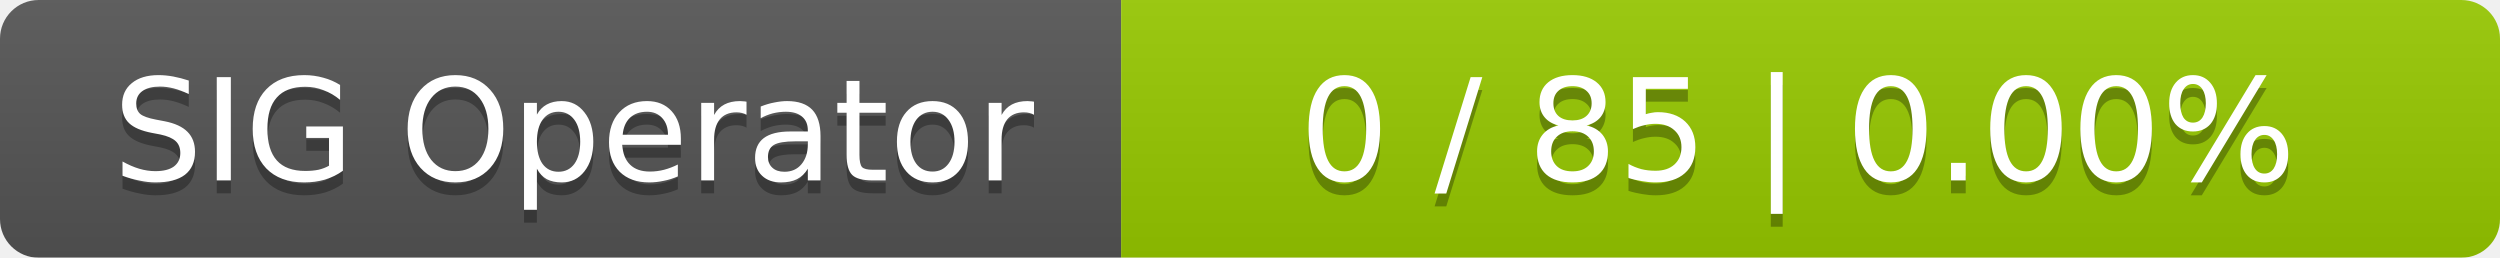
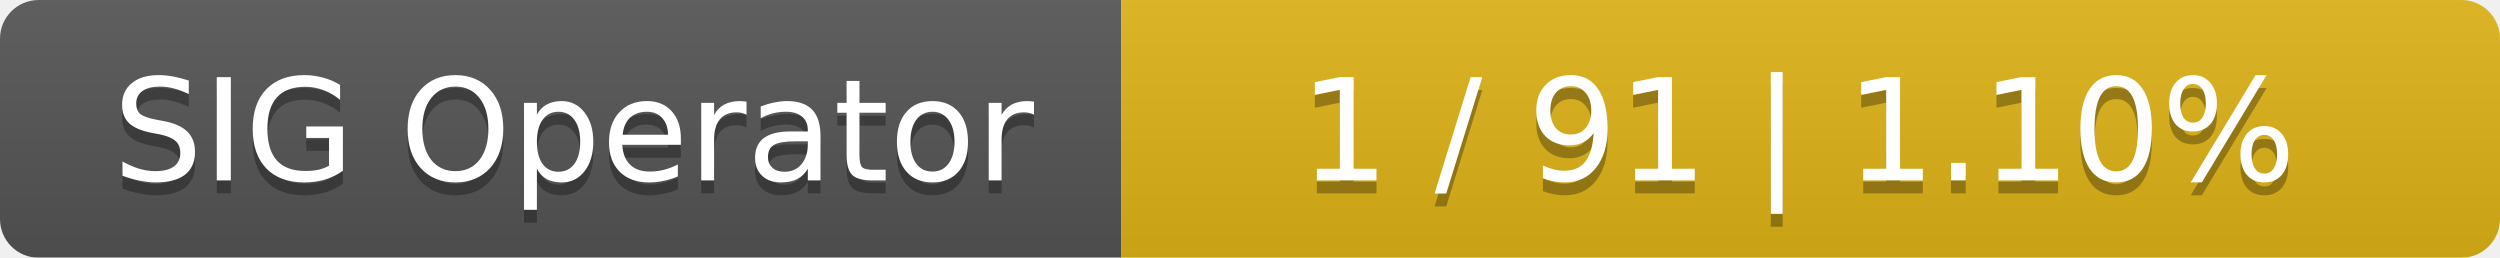
<svg xmlns="http://www.w3.org/2000/svg" width="194" height="20">
  <linearGradient id="smooth" x2="0" y2="100%">
    <stop offset="0" stop-color="#bbb" stop-opacity=".1" />
    <stop offset="1" stop-opacity=".1" />
  </linearGradient>
  <mask id="round">
    <rect width="194" height="20" rx="3" fill="#fff" />
  </mask>
  <g mask="url(#round)">
    <rect width="87" height="20" fill="#555" />
-     <rect x="87" width="107" height="20" fill="#97ca00" />
+     <rect x="87" width="107" height="20" fill="#dfb317" />
    <rect width="194" height="20" fill="url(#smooth)" />
  </g>
  <g fill="#fff" text-anchor="middle" font-family="DejaVu Sans,Verdana,Geneva,sans-serif" font-size="11">
    <text x="44.5" y="15" fill="#010101" fill-opacity=".3">SIG Operator</text>
    <text x="44.5" y="14">SIG Operator</text>
-     <text x="139.5" y="15" fill="#010101" fill-opacity=".3">0 / 85    |    0.00%</text>
-     <text x="139.5" y="14">0 / 85    |    0.00%</text>
+     <text x="139.5" y="15" fill="#010101" fill-opacity=".3">1 / 91    |    1.10%</text>
+     <text x="139.5" y="14">1 / 91    |    1.10%</text>
  </g>
</svg>
